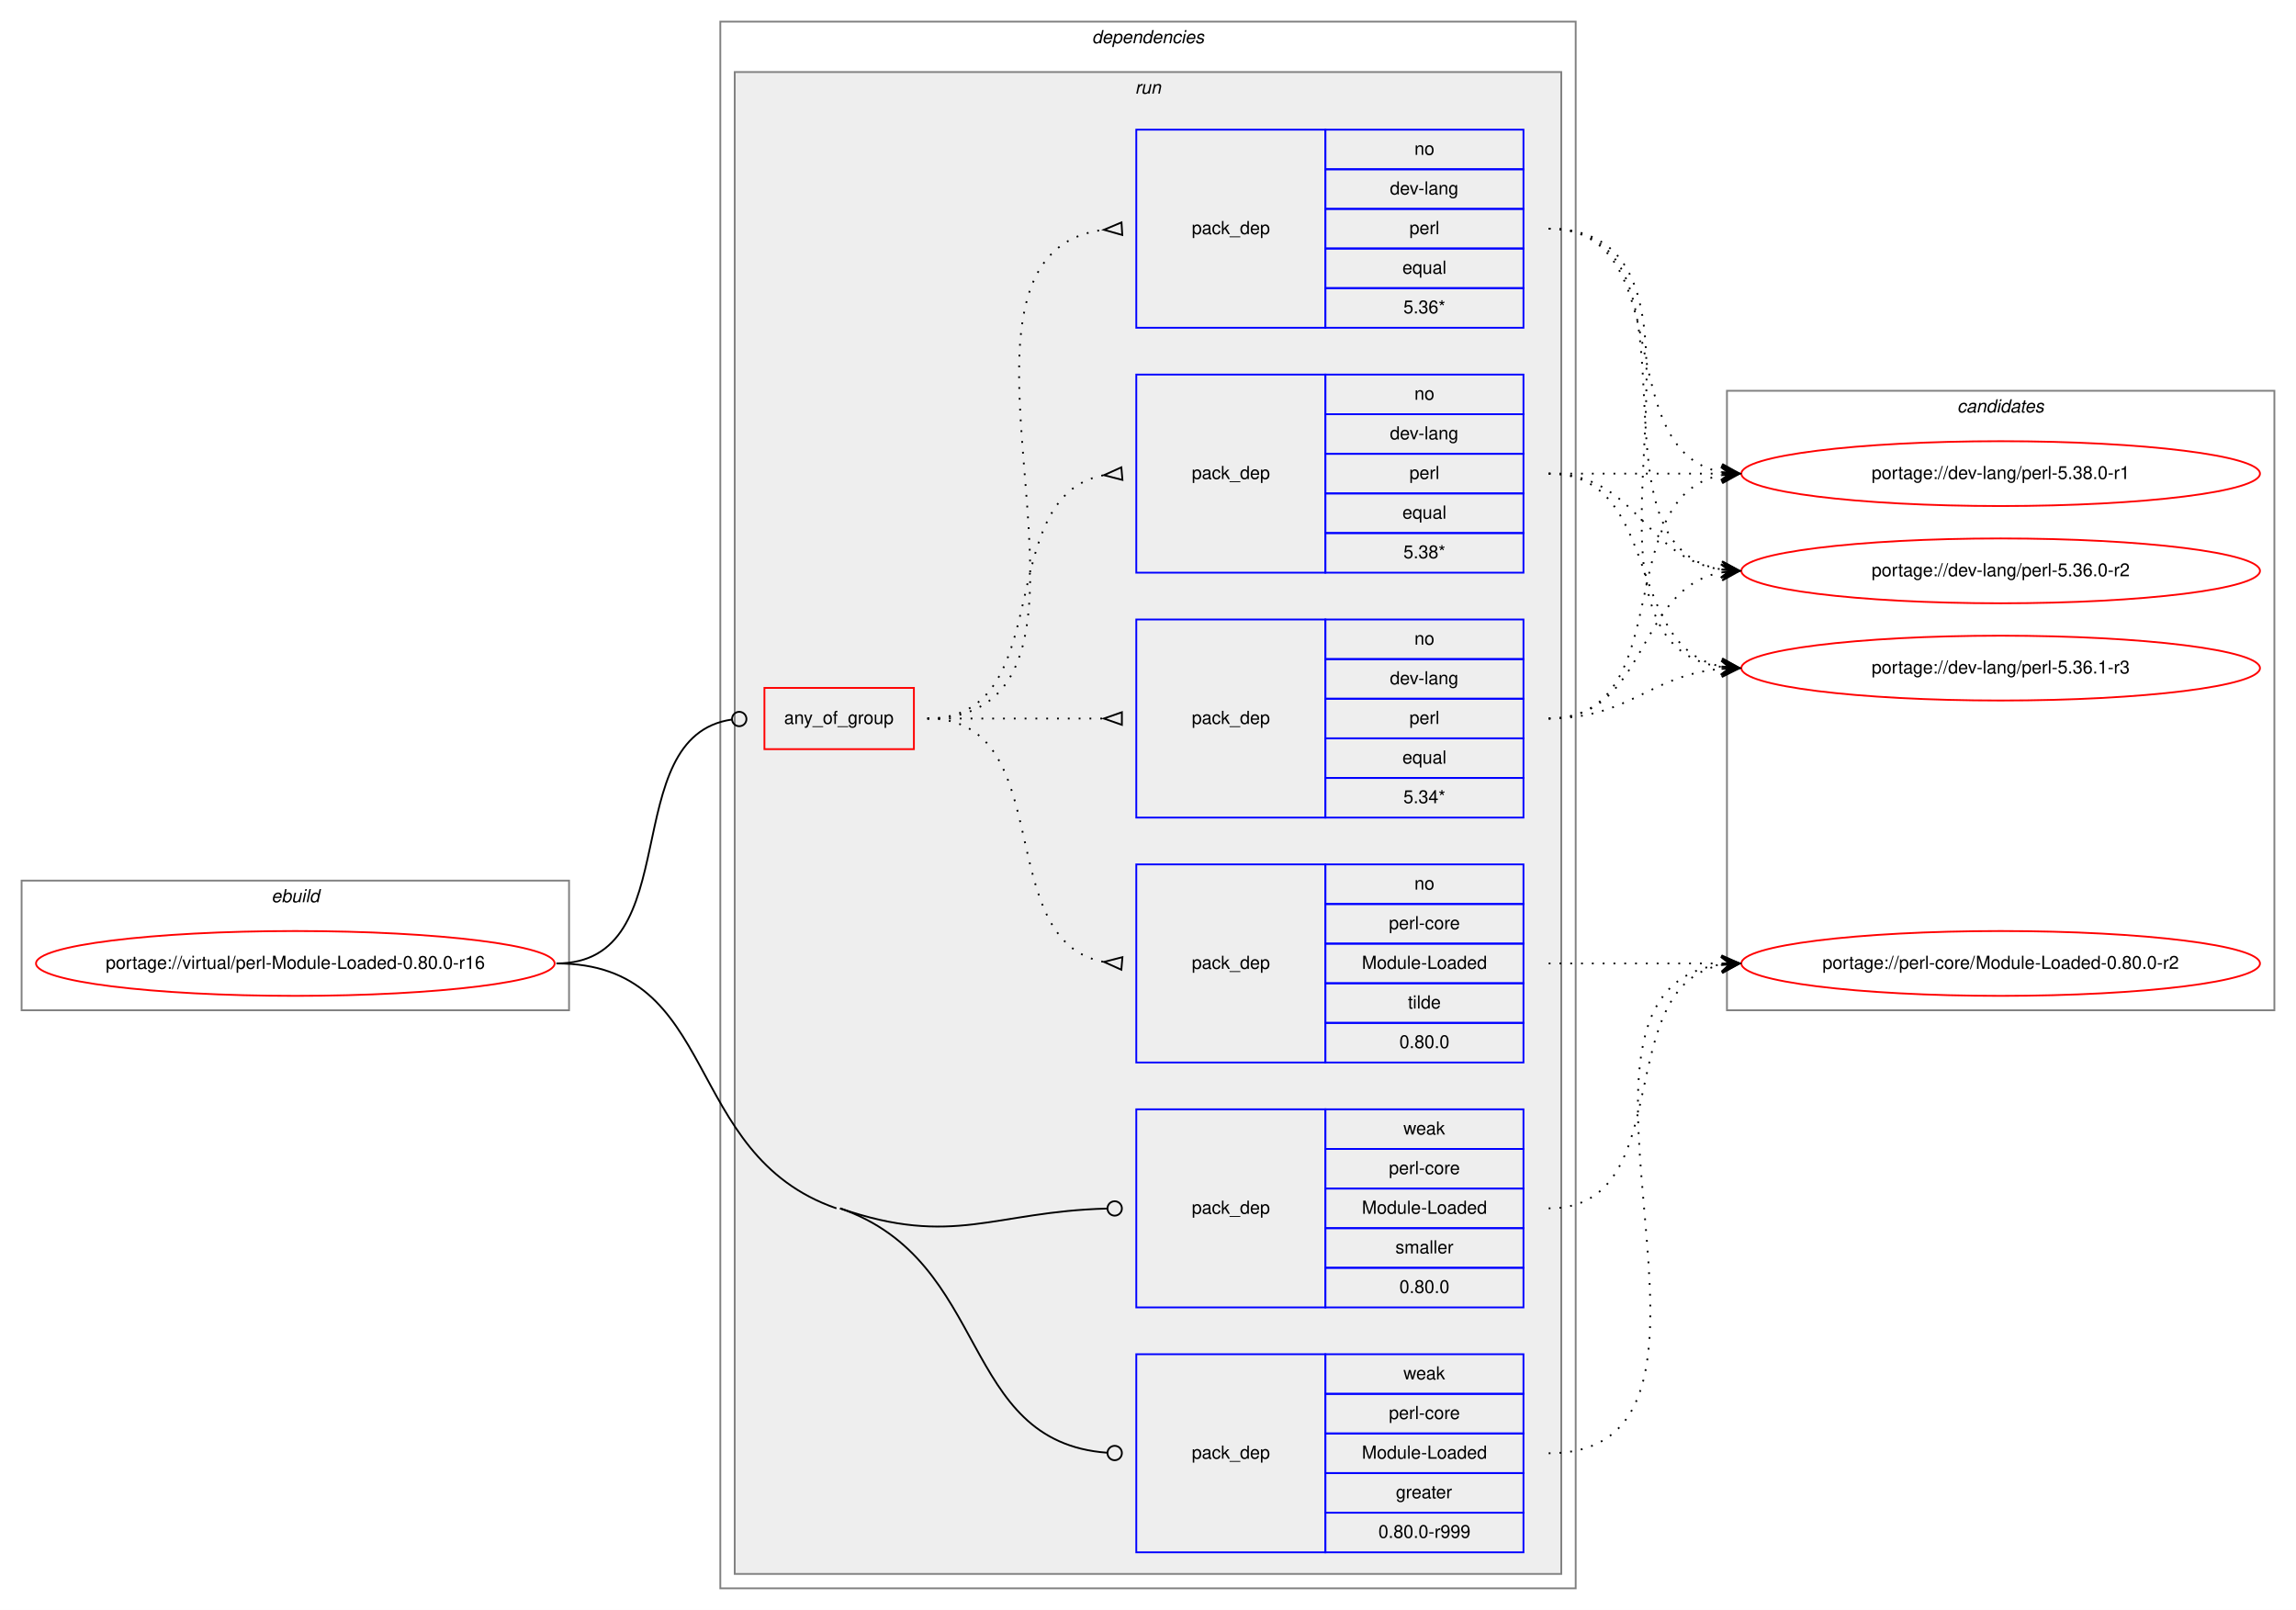
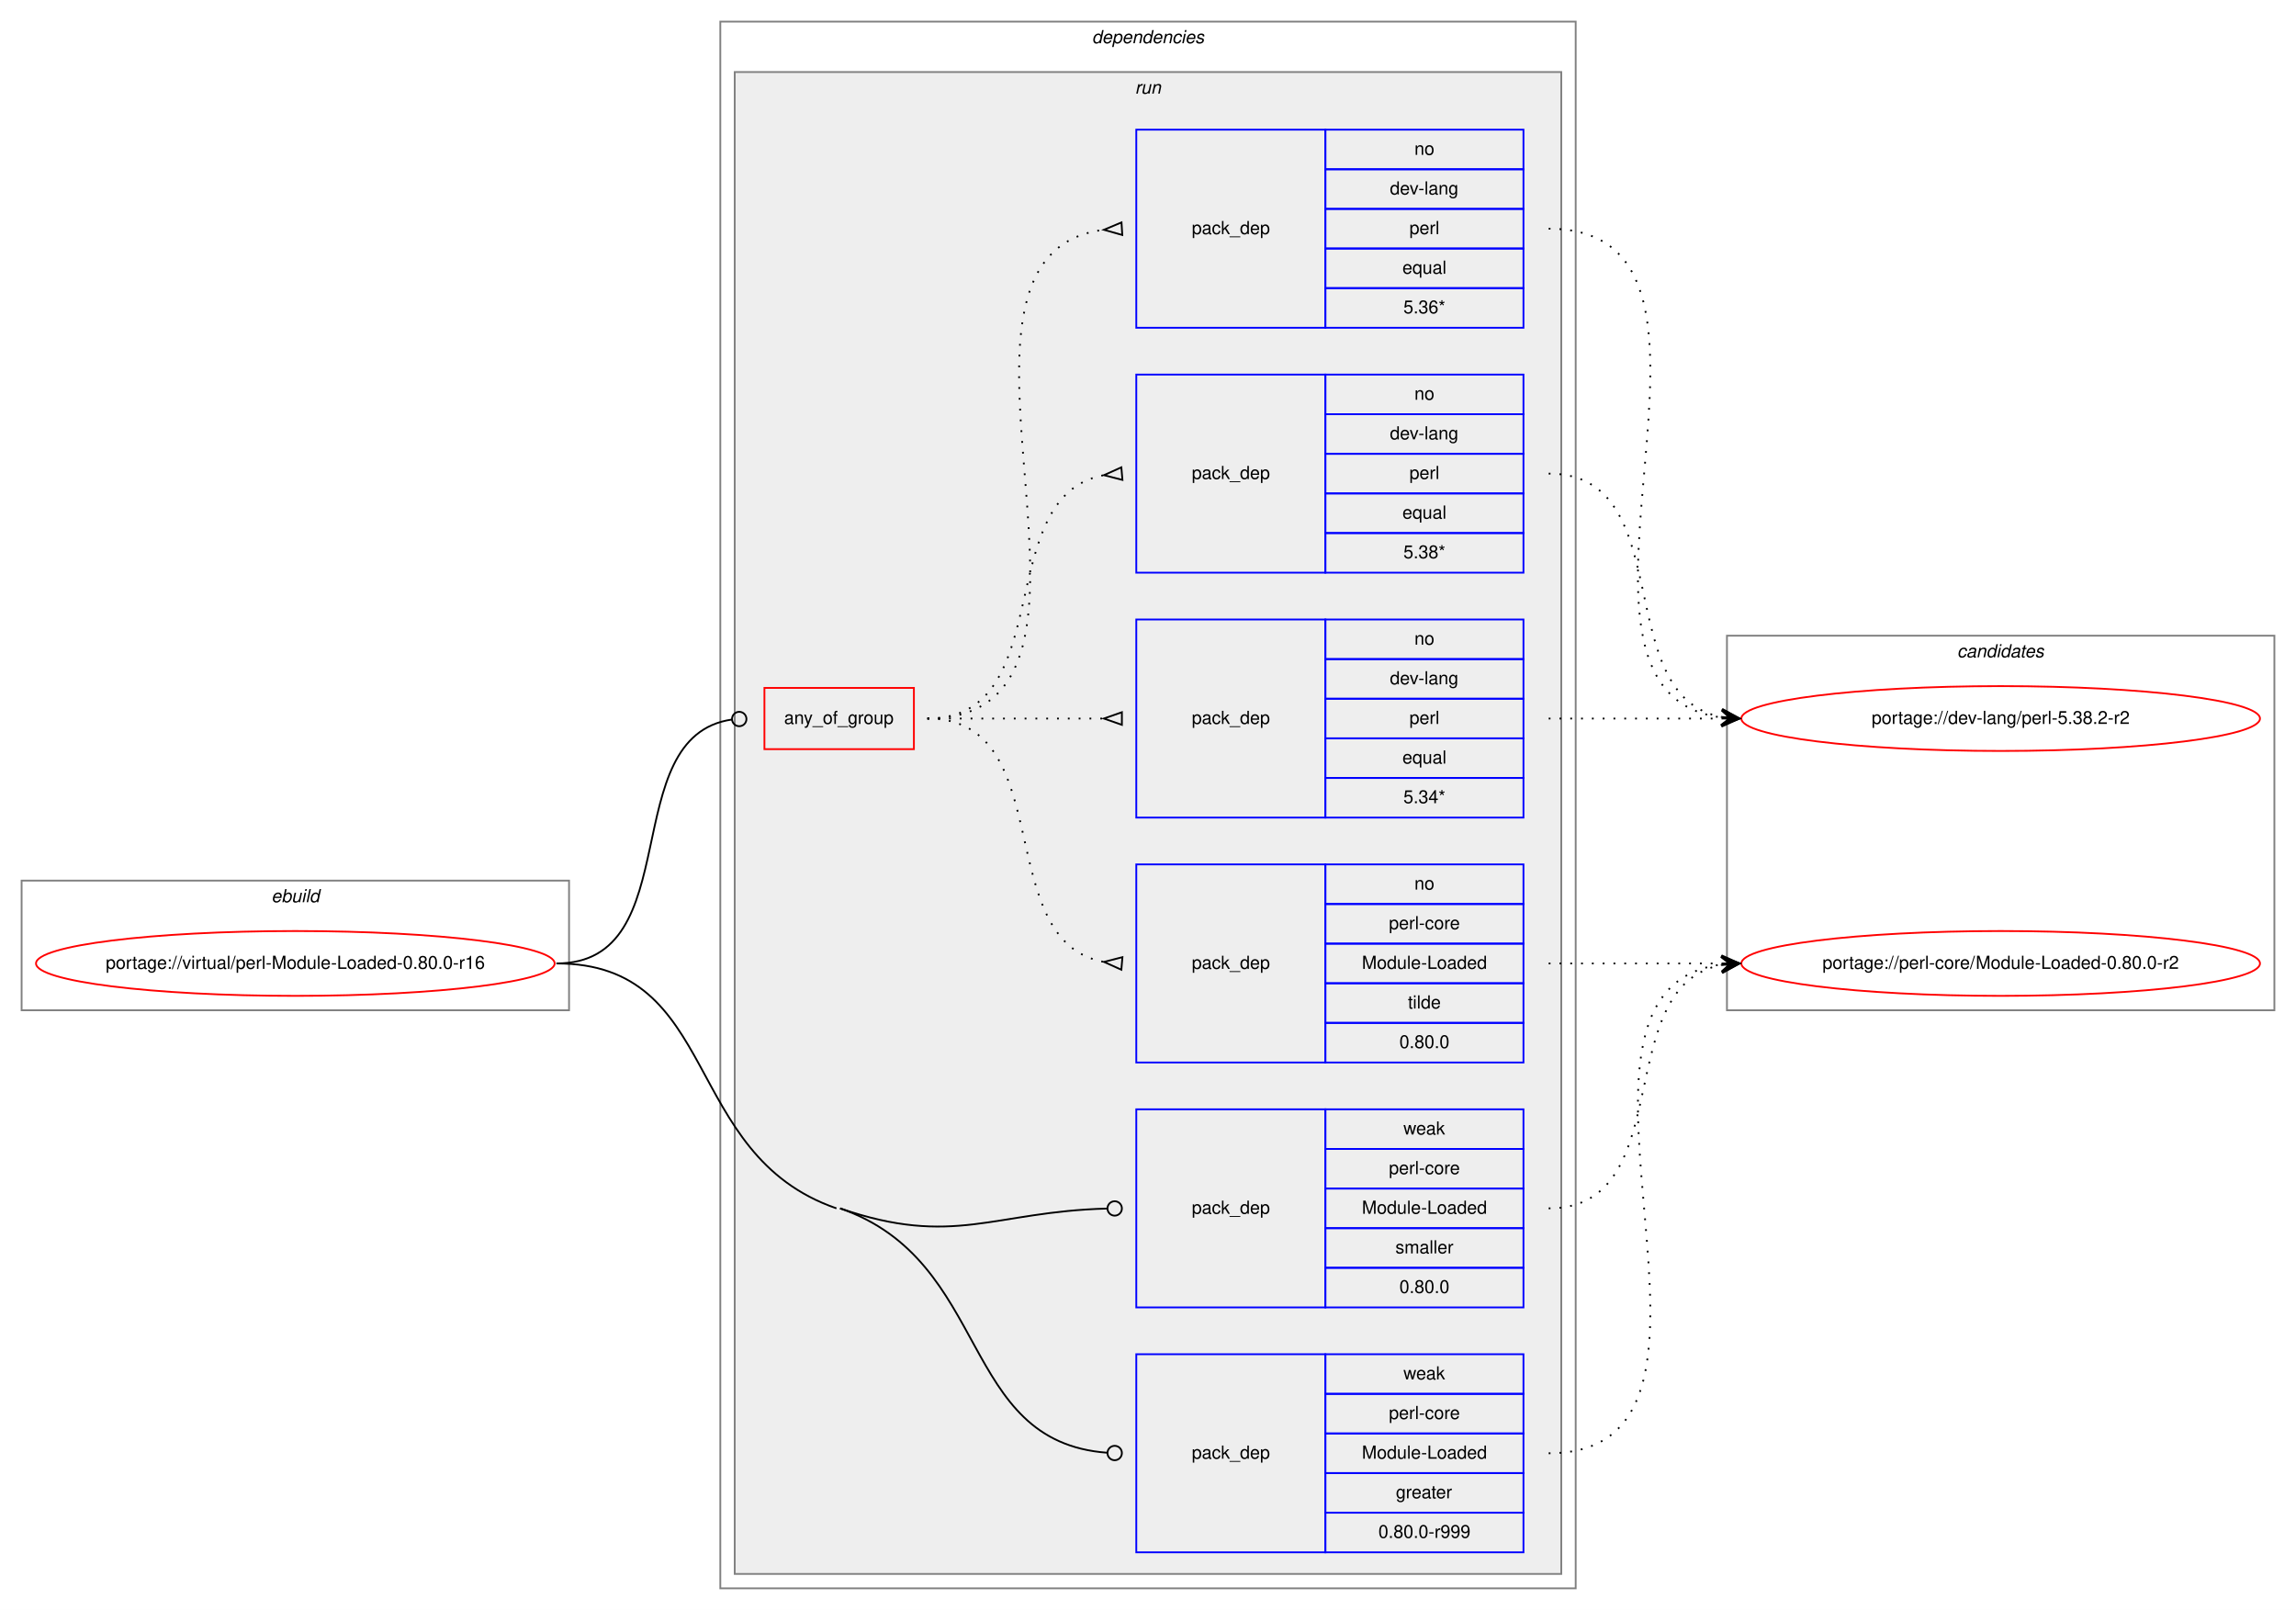
<svg xmlns="http://www.w3.org/2000/svg" xmlns:xlink="http://www.w3.org/1999/xlink" width="1275pt" height="894pt" viewBox="0.00 0.00 1275.00 894.00">
  <g id="graph0" class="graph" transform="scale(1 1) rotate(0) translate(4 890)">
    <polygon fill="white" stroke="transparent" points="-4,4 -4,-890 1271,-890 1271,4 -4,4" />
    <g id="clust1" class="cluster">
      <polygon fill="none" stroke="gray" points="8,-329 8,-401 312,-401 312,-329 8,-329" />
      <text text-anchor="start" x="146.66" y="-389" font-family="Helvetica,sans-Serif" font-style="italic" font-size="10.00">ebuild</text>
    </g>
    <g id="clust2" class="cluster">
      <polygon fill="none" stroke="gray" points="396,-8 396,-878 871,-878 871,-8 396,-8" />
      <text text-anchor="start" x="602.38" y="-866" font-family="Helvetica,sans-Serif" font-style="italic" font-size="10.00">dependencies</text>
    </g>
    <g id="clust5" class="cluster">
      <polygon fill="#eeeeee" stroke="gray" points="404,-16 404,-850 863,-850 863,-16 404,-16" />
      <text text-anchor="start" x="626.28" y="-838" font-family="Helvetica,sans-Serif" font-style="italic" font-size="10.00">run</text>
    </g>
    <g id="clust13" class="cluster">
-       <polygon fill="none" stroke="gray" points="955,-329 955,-673 1259,-673 1259,-329 955,-329" />
-       <text text-anchor="start" x="1082.82" y="-661" font-family="Helvetica,sans-Serif" font-style="italic" font-size="10.00">candidates</text>
+       <polygon fill="none" stroke="gray" points="955,-329 955,-537 1259,-537 1259,-329 955,-329" />
+       <text text-anchor="start" x="1082.82" y="-525" font-family="Helvetica,sans-Serif" font-style="italic" font-size="10.00">candidates</text>
    </g>
    <g id="node1" class="node">
      <g id="a_node1">
        <a xlink:href="../virtual/perl-Module-Loaded-0.80.0-r16.svg" xlink:title="portage://virtual/perl-Module-Loaded-0.80.0-r16">
          <ellipse fill="none" stroke="red" cx="160" cy="-355" rx="144" ry="18" />
          <text text-anchor="middle" x="160" y="-352" font-family="Helvetica,sans-Serif" font-size="10.00">portage://virtual/perl-Module-Loaded-0.80.0-r16</text>
        </a>
      </g>
    </g>
    <g id="node2" class="node">
      <polygon fill="none" stroke="red" points="420.5,-474 420.5,-508 503.5,-508 503.5,-474 420.5,-474" />
      <text text-anchor="start" x="431.43" y="-488" font-family="Helvetica,sans-Serif" font-size="10.00">any_of_group</text>
    </g>
    <g id="edge5" class="edge">
      <path fill="none" stroke="black" d="M305,-355C378.66,-355 337.36,-481.09 402.48,-490.45" />
      <ellipse fill="none" stroke="black" cx="406.51" cy="-490.73" rx="4" ry="4" />
    </g>
    <g id="node7" class="node">
      <polygon fill="none" stroke="blue" points="627,-28 627,-138 732,-138 732,-28 627,-28" />
      <text text-anchor="start" x="657.82" y="-80" font-family="Helvetica,sans-Serif" font-size="10.00">pack_dep</text>
      <polygon fill="none" stroke="blue" points="732,-116 732,-138 842,-138 842,-116 732,-116" />
      <text text-anchor="start" x="775.33" y="-124" font-family="Helvetica,sans-Serif" font-size="10.00">weak</text>
      <polygon fill="none" stroke="blue" points="732,-94 732,-116 842,-116 842,-94 732,-94" />
      <text text-anchor="start" x="767.28" y="-102" font-family="Helvetica,sans-Serif" font-size="10.00">perl-core</text>
      <polygon fill="none" stroke="blue" points="732,-72 732,-94 842,-94 842,-72 732,-72" />
      <text text-anchor="start" x="752.27" y="-80" font-family="Helvetica,sans-Serif" font-size="10.00">Module-Loaded</text>
      <polygon fill="none" stroke="blue" points="732,-50 732,-72 842,-72 842,-50 732,-50" />
      <text text-anchor="start" x="771.16" y="-58" font-family="Helvetica,sans-Serif" font-size="10.00">greater</text>
      <polygon fill="none" stroke="blue" points="732,-28 732,-50 842,-50 842,-28 732,-28" />
      <text text-anchor="start" x="761.44" y="-36" font-family="Helvetica,sans-Serif" font-size="10.00">0.80.0-r999</text>
    </g>
    <g id="edge6" class="edge">
      <path fill="none" stroke="black" d="M462.5,-219C546.95,-189.8 528.13,-89.34 610.94,-83.29" />
      <ellipse fill="none" stroke="black" cx="615" cy="-83.14" rx="4" ry="4" />
      <path fill="none" stroke="black" d="M305,-355C396.81,-355 373.73,-249 460.5,-219" />
    </g>
    <g id="node8" class="node">
      <polygon fill="none" stroke="blue" points="627,-164 627,-274 732,-274 732,-164 627,-164" />
      <text text-anchor="start" x="657.82" y="-216" font-family="Helvetica,sans-Serif" font-size="10.00">pack_dep</text>
      <polygon fill="none" stroke="blue" points="732,-252 732,-274 842,-274 842,-252 732,-252" />
      <text text-anchor="start" x="775.33" y="-260" font-family="Helvetica,sans-Serif" font-size="10.00">weak</text>
      <polygon fill="none" stroke="blue" points="732,-230 732,-252 842,-252 842,-230 732,-230" />
      <text text-anchor="start" x="767.28" y="-238" font-family="Helvetica,sans-Serif" font-size="10.00">perl-core</text>
      <polygon fill="none" stroke="blue" points="732,-208 732,-230 842,-230 842,-208 732,-208" />
      <text text-anchor="start" x="752.27" y="-216" font-family="Helvetica,sans-Serif" font-size="10.00">Module-Loaded</text>
      <polygon fill="none" stroke="blue" points="732,-186 732,-208 842,-208 842,-186 732,-186" />
      <text text-anchor="start" x="770.89" y="-194" font-family="Helvetica,sans-Serif" font-size="10.00">smaller</text>
      <polygon fill="none" stroke="blue" points="732,-164 732,-186 842,-186 842,-164 732,-164" />
      <text text-anchor="start" x="773.1" y="-172" font-family="Helvetica,sans-Serif" font-size="10.00">0.80.0</text>
    </g>
    <g id="edge7" class="edge">
      <path fill="none" stroke="black" d="M462.5,-219C525.54,-197.2 547.63,-217.21 610.68,-218.89" />
      <ellipse fill="none" stroke="black" cx="615" cy="-218.95" rx="4" ry="4" />
    </g>
    <g id="node3" class="node">
      <polygon fill="none" stroke="blue" points="627,-572 627,-682 732,-682 732,-572 627,-572" />
      <text text-anchor="start" x="657.82" y="-624" font-family="Helvetica,sans-Serif" font-size="10.00">pack_dep</text>
      <polygon fill="none" stroke="blue" points="732,-660 732,-682 842,-682 842,-660 732,-660" />
      <text text-anchor="start" x="781.44" y="-668" font-family="Helvetica,sans-Serif" font-size="10.00">no</text>
      <polygon fill="none" stroke="blue" points="732,-638 732,-660 842,-660 842,-638 732,-638" />
      <text text-anchor="start" x="767.83" y="-646" font-family="Helvetica,sans-Serif" font-size="10.00">dev-lang</text>
      <polygon fill="none" stroke="blue" points="732,-616 732,-638 842,-638 842,-616 732,-616" />
      <text text-anchor="start" x="778.67" y="-624" font-family="Helvetica,sans-Serif" font-size="10.00">perl</text>
      <polygon fill="none" stroke="blue" points="732,-594 732,-616 842,-616 842,-594 732,-594" />
      <text text-anchor="start" x="774.77" y="-602" font-family="Helvetica,sans-Serif" font-size="10.00">equal</text>
      <polygon fill="none" stroke="blue" points="732,-572 732,-594 842,-594 842,-572 732,-572" />
      <text text-anchor="start" x="775.33" y="-580" font-family="Helvetica,sans-Serif" font-size="10.00">5.38*</text>
    </g>
    <g id="edge1" class="edge">
      <path fill="none" stroke="black" stroke-dasharray="1,5" d="M511,-491C584.57,-491 545.89,-614.55 608.93,-626.13" />
      <polygon fill="none" stroke="black" points="618.7,-630.49 609.04,-626.14 619.3,-623.51 618.7,-630.49" />
    </g>
    <g id="node4" class="node">
      <polygon fill="none" stroke="blue" points="627,-708 627,-818 732,-818 732,-708 627,-708" />
      <text text-anchor="start" x="657.82" y="-760" font-family="Helvetica,sans-Serif" font-size="10.00">pack_dep</text>
      <polygon fill="none" stroke="blue" points="732,-796 732,-818 842,-818 842,-796 732,-796" />
      <text text-anchor="start" x="781.44" y="-804" font-family="Helvetica,sans-Serif" font-size="10.00">no</text>
      <polygon fill="none" stroke="blue" points="732,-774 732,-796 842,-796 842,-774 732,-774" />
      <text text-anchor="start" x="767.83" y="-782" font-family="Helvetica,sans-Serif" font-size="10.00">dev-lang</text>
      <polygon fill="none" stroke="blue" points="732,-752 732,-774 842,-774 842,-752 732,-752" />
      <text text-anchor="start" x="778.67" y="-760" font-family="Helvetica,sans-Serif" font-size="10.00">perl</text>
      <polygon fill="none" stroke="blue" points="732,-730 732,-752 842,-752 842,-730 732,-730" />
      <text text-anchor="start" x="774.77" y="-738" font-family="Helvetica,sans-Serif" font-size="10.00">equal</text>
      <polygon fill="none" stroke="blue" points="732,-708 732,-730 842,-730 842,-708 732,-708" />
      <text text-anchor="start" x="775.33" y="-716" font-family="Helvetica,sans-Serif" font-size="10.00">5.36*</text>
    </g>
    <g id="edge2" class="edge">
      <path fill="none" stroke="black" stroke-dasharray="1,5" d="M511,-491C637.51,-491 497.04,-748.33 608.95,-762.4" />
      <polygon fill="none" stroke="black" points="618.79,-766.49 609.02,-762.4 619.21,-759.51 618.79,-766.49" />
    </g>
    <g id="node5" class="node">
      <polygon fill="none" stroke="blue" points="627,-436 627,-546 732,-546 732,-436 627,-436" />
      <text text-anchor="start" x="657.82" y="-488" font-family="Helvetica,sans-Serif" font-size="10.00">pack_dep</text>
      <polygon fill="none" stroke="blue" points="732,-524 732,-546 842,-546 842,-524 732,-524" />
      <text text-anchor="start" x="781.44" y="-532" font-family="Helvetica,sans-Serif" font-size="10.00">no</text>
      <polygon fill="none" stroke="blue" points="732,-502 732,-524 842,-524 842,-502 732,-502" />
      <text text-anchor="start" x="767.83" y="-510" font-family="Helvetica,sans-Serif" font-size="10.00">dev-lang</text>
      <polygon fill="none" stroke="blue" points="732,-480 732,-502 842,-502 842,-480 732,-480" />
      <text text-anchor="start" x="778.67" y="-488" font-family="Helvetica,sans-Serif" font-size="10.00">perl</text>
      <polygon fill="none" stroke="blue" points="732,-458 732,-480 842,-480 842,-458 732,-458" />
      <text text-anchor="start" x="774.77" y="-466" font-family="Helvetica,sans-Serif" font-size="10.00">equal</text>
      <polygon fill="none" stroke="blue" points="732,-436 732,-458 842,-458 842,-436 732,-436" />
      <text text-anchor="start" x="775.33" y="-444" font-family="Helvetica,sans-Serif" font-size="10.00">5.34*</text>
    </g>
    <g id="edge3" class="edge">
      <path fill="none" stroke="black" stroke-dasharray="1,5" d="M511,-491C555.44,-491 569.02,-491 608.88,-491" />
      <polygon fill="none" stroke="black" points="619,-494.5 609,-491 619,-487.5 619,-494.5" />
    </g>
    <g id="node6" class="node">
      <polygon fill="none" stroke="blue" points="627,-300 627,-410 732,-410 732,-300 627,-300" />
      <text text-anchor="start" x="657.82" y="-352" font-family="Helvetica,sans-Serif" font-size="10.00">pack_dep</text>
      <polygon fill="none" stroke="blue" points="732,-388 732,-410 842,-410 842,-388 732,-388" />
      <text text-anchor="start" x="781.44" y="-396" font-family="Helvetica,sans-Serif" font-size="10.00">no</text>
      <polygon fill="none" stroke="blue" points="732,-366 732,-388 842,-388 842,-366 732,-366" />
      <text text-anchor="start" x="767.28" y="-374" font-family="Helvetica,sans-Serif" font-size="10.00">perl-core</text>
      <polygon fill="none" stroke="blue" points="732,-344 732,-366 842,-366 842,-344 732,-344" />
      <text text-anchor="start" x="752.27" y="-352" font-family="Helvetica,sans-Serif" font-size="10.00">Module-Loaded</text>
      <polygon fill="none" stroke="blue" points="732,-322 732,-344 842,-344 842,-322 732,-322" />
      <text text-anchor="start" x="777.83" y="-330" font-family="Helvetica,sans-Serif" font-size="10.00">tilde</text>
      <polygon fill="none" stroke="blue" points="732,-300 732,-322 842,-322 842,-300 732,-300" />
      <text text-anchor="start" x="773.1" y="-308" font-family="Helvetica,sans-Serif" font-size="10.00">0.80.0</text>
    </g>
    <g id="edge4" class="edge">
      <path fill="none" stroke="black" stroke-dasharray="1,5" d="M511,-491C584.57,-491 545.89,-367.45 608.93,-355.87" />
      <polygon fill="none" stroke="black" points="619.3,-358.49 609.04,-355.86 618.7,-351.51 619.3,-358.49" />
    </g>
    <g id="node9" class="node">
      <g id="a_node9">
-         <a xlink:href="../dev-lang/perl-5.36.0-r2.svg" xlink:title="portage://dev-lang/perl-5.36.0-r2">
-           <ellipse fill="none" stroke="red" cx="1107" cy="-573" rx="144" ry="18" />
-           <text text-anchor="middle" x="1107" y="-570" font-family="Helvetica,sans-Serif" font-size="10.00">portage://dev-lang/perl-5.36.0-r2</text>
+         <a xlink:href="../dev-lang/perl-5.38.2-r2.svg" xlink:title="portage://dev-lang/perl-5.38.2-r2">
+           <ellipse fill="none" stroke="red" cx="1107" cy="-491" rx="144" ry="18" />
+           <text text-anchor="middle" x="1107" y="-488" font-family="Helvetica,sans-Serif" font-size="10.00">portage://dev-lang/perl-5.38.2-r2</text>
        </a>
      </g>
    </g>
    <g id="edge8" class="edge">
-       <path fill="none" stroke="black" stroke-dasharray="1,5" d="M856,-627C905.26,-627 908.85,-580.13 951.86,-573.72" />
-       <polygon fill="black" stroke="black" points="962,-573 952.35,-578.2 957.01,-573.36 952.03,-573.71 952.03,-573.71 952.03,-573.71 957.01,-573.36 951.71,-569.22 962,-573 962,-573" />
+       <path fill="none" stroke="black" stroke-dasharray="1,5" d="M856,-627C929.04,-627 889.52,-503.45 952.01,-491.87" />
+       <polygon fill="black" stroke="black" points="962,-491 952.43,-496.35 957.02,-491.43 952.04,-491.87 952.04,-491.87 952.04,-491.87 957.02,-491.43 951.65,-487.38 962,-491 962,-491" />
+     </g>
+     <g id="edge9" class="edge">
+       <path fill="none" stroke="black" stroke-dasharray="1,5" d="M856,-763C982.2,-763 840.44,-505.67 951.98,-491.6" />
+       <polygon fill="black" stroke="black" points="962,-491 952.29,-496.09 957.01,-491.3 952.02,-491.6 952.02,-491.6 952.02,-491.6 957.01,-491.3 951.75,-487.1 962,-491 962,-491" />
+     </g>
+     <g id="edge10" class="edge">
+       <path fill="none" stroke="black" stroke-dasharray="1,5" d="M856,-491C899.43,-491 912.83,-491 951.57,-491" />
+       <polygon fill="black" stroke="black" points="962,-491 952,-495.5 957,-491 952,-491 952,-491 952,-491 957,-491 952,-486.5 962,-491 962,-491" />
    </g>
    <g id="node10" class="node">
      <g id="a_node10">
-         <a xlink:href="../dev-lang/perl-5.36.1-r3.svg" xlink:title="portage://dev-lang/perl-5.36.1-r3">
-           <ellipse fill="none" stroke="red" cx="1107" cy="-519" rx="144" ry="18" />
-           <text text-anchor="middle" x="1107" y="-516" font-family="Helvetica,sans-Serif" font-size="10.00">portage://dev-lang/perl-5.36.1-r3</text>
-         </a>
-       </g>
-     </g>
-     <g id="edge9" class="edge">
-       <path fill="none" stroke="black" stroke-dasharray="1,5" d="M856,-627C919.58,-627 897.58,-530.49 951.79,-519.93" />
-       <polygon fill="black" stroke="black" points="962,-519 952.45,-524.39 957.02,-519.46 952.04,-519.91 952.04,-519.91 952.04,-519.91 957.02,-519.46 951.63,-515.43 962,-519 962,-519" />
-     </g>
-     <g id="node11" class="node">
-       <g id="a_node11">
-         <a xlink:href="../dev-lang/perl-5.38.0-r1.svg" xlink:title="portage://dev-lang/perl-5.38.0-r1">
-           <ellipse fill="none" stroke="red" cx="1107" cy="-627" rx="144" ry="18" />
-           <text text-anchor="middle" x="1107" y="-624" font-family="Helvetica,sans-Serif" font-size="10.00">portage://dev-lang/perl-5.38.0-r1</text>
-         </a>
-       </g>
-     </g>
-     <g id="edge10" class="edge">
-       <path fill="none" stroke="black" stroke-dasharray="1,5" d="M856,-627C899.43,-627 912.83,-627 951.57,-627" />
-       <polygon fill="black" stroke="black" points="962,-627 952,-631.5 957,-627 952,-627 952,-627 952,-627 957,-627 952,-622.5 962,-627 962,-627" />
-     </g>
-     <g id="edge11" class="edge">
-       <path fill="none" stroke="black" stroke-dasharray="1,5" d="M856,-763C949.11,-763 871.54,-586.84 951.98,-573.77" />
-       <polygon fill="black" stroke="black" points="962,-573 952.37,-578.25 957.01,-573.38 952.03,-573.76 952.03,-573.76 952.03,-573.76 957.01,-573.38 951.69,-569.27 962,-573 962,-573" />
-     </g>
-     <g id="edge12" class="edge">
-       <path fill="none" stroke="black" stroke-dasharray="1,5" d="M856,-763C970.66,-763 851.44,-533.55 951.93,-519.66" />
-       <polygon fill="black" stroke="black" points="962,-519 952.31,-524.14 957.01,-519.33 952.02,-519.65 952.02,-519.65 952.02,-519.65 957.01,-519.33 951.73,-515.16 962,-519 962,-519" />
-     </g>
-     <g id="edge13" class="edge">
-       <path fill="none" stroke="black" stroke-dasharray="1,5" d="M856,-763C929.04,-763 889.52,-639.45 952.01,-627.87" />
-       <polygon fill="black" stroke="black" points="962,-627 952.43,-632.35 957.02,-627.43 952.04,-627.87 952.04,-627.87 952.04,-627.87 957.02,-627.43 951.65,-623.38 962,-627 962,-627" />
-     </g>
-     <g id="edge14" class="edge">
-       <path fill="none" stroke="black" stroke-dasharray="1,5" d="M856,-491C911.96,-491 903.76,-563.37 951.95,-572.13" />
-       <polygon fill="black" stroke="black" points="962,-573 951.65,-576.63 957.02,-572.57 952.04,-572.14 952.04,-572.14 952.04,-572.14 957.02,-572.57 952.42,-567.66 962,-573 962,-573" />
-     </g>
-     <g id="edge15" class="edge">
-       <path fill="none" stroke="black" stroke-dasharray="1,5" d="M856,-491C901.11,-491 911.78,-515 951.78,-518.56" />
-       <polygon fill="black" stroke="black" points="962,-519 951.82,-523.07 957,-518.78 952.01,-518.57 952.01,-518.57 952.01,-518.57 957,-518.78 952.2,-514.07 962,-519 962,-519" />
-     </g>
-     <g id="edge16" class="edge">
-       <path fill="none" stroke="black" stroke-dasharray="1,5" d="M856,-491C929.04,-491 889.52,-614.55 952.01,-626.13" />
-       <polygon fill="black" stroke="black" points="962,-627 951.65,-630.62 957.02,-626.57 952.04,-626.13 952.04,-626.13 952.04,-626.13 957.02,-626.57 952.43,-621.65 962,-627 962,-627" />
-     </g>
-     <g id="node12" class="node">
-       <g id="a_node12">
        <a xlink:href="../perl-core/Module-Loaded-0.80.0-r2.svg" xlink:title="portage://perl-core/Module-Loaded-0.80.0-r2">
          <ellipse fill="none" stroke="red" cx="1107" cy="-355" rx="144" ry="18" />
          <text text-anchor="middle" x="1107" y="-352" font-family="Helvetica,sans-Serif" font-size="10.00">portage://perl-core/Module-Loaded-0.80.0-r2</text>
        </a>
      </g>
    </g>
-     <g id="edge17" class="edge">
+     <g id="edge11" class="edge">
      <path fill="none" stroke="black" stroke-dasharray="1,5" d="M856,-355C899.43,-355 912.83,-355 951.57,-355" />
      <polygon fill="black" stroke="black" points="962,-355 952,-359.5 957,-355 952,-355 952,-355 952,-355 957,-355 952,-350.5 962,-355 962,-355" />
    </g>
-     <g id="edge18" class="edge">
+     <g id="edge12" class="edge">
      <path fill="none" stroke="black" stroke-dasharray="1,5" d="M856,-83C982.2,-83 840.44,-340.33 951.98,-354.4" />
      <polygon fill="black" stroke="black" points="962,-355 951.75,-358.9 957.01,-354.7 952.02,-354.4 952.02,-354.4 952.02,-354.4 957.01,-354.7 952.29,-349.91 962,-355 962,-355" />
    </g>
-     <g id="edge19" class="edge">
+     <g id="edge13" class="edge">
      <path fill="none" stroke="black" stroke-dasharray="1,5" d="M856,-219C929.04,-219 889.52,-342.55 952.01,-354.13" />
      <polygon fill="black" stroke="black" points="962,-355 951.65,-358.62 957.02,-354.57 952.04,-354.13 952.04,-354.13 952.04,-354.13 957.02,-354.57 952.43,-349.65 962,-355 962,-355" />
    </g>
  </g>
</svg>
